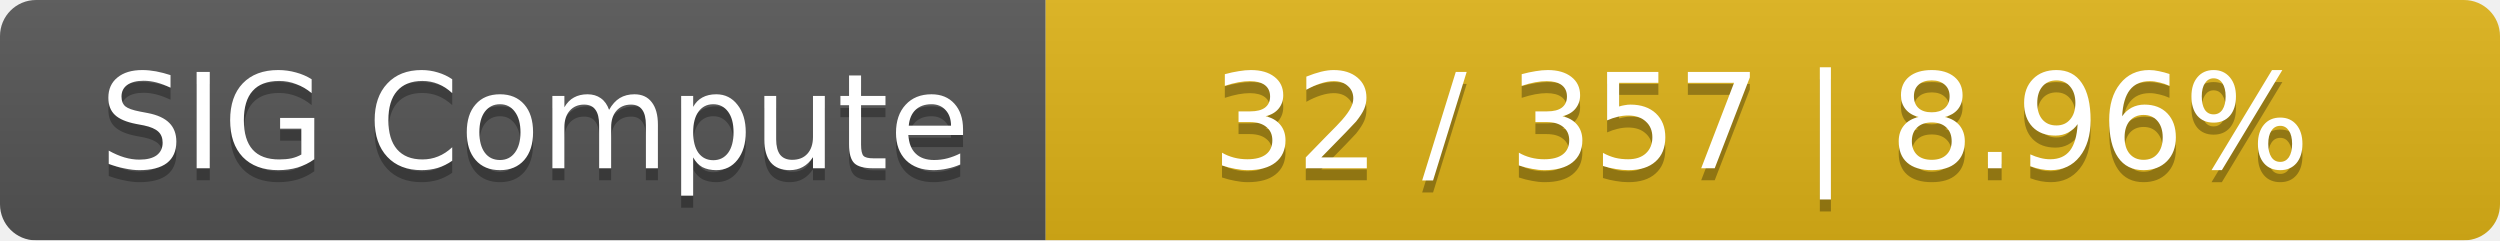
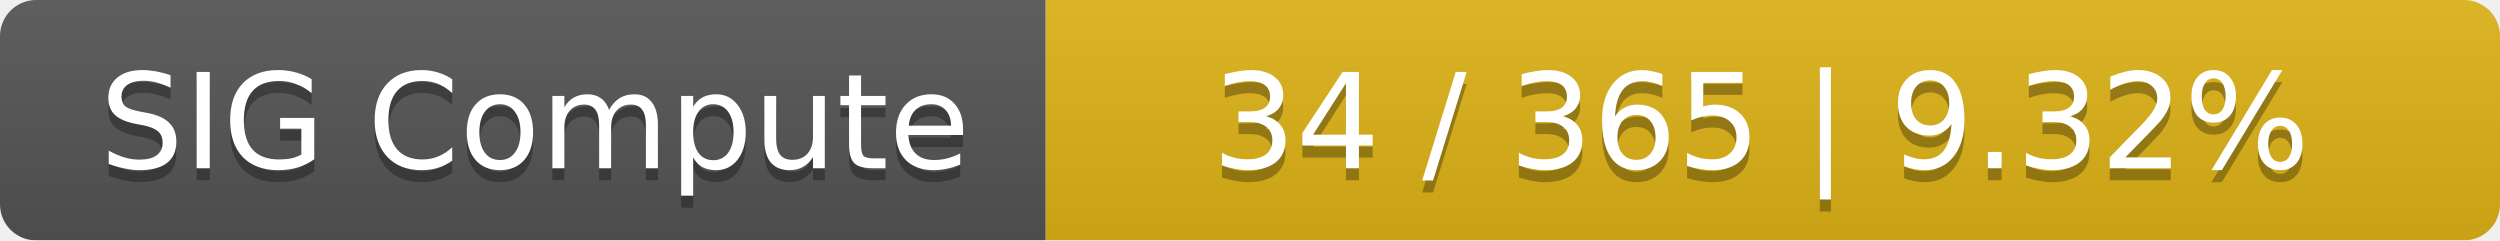
<svg xmlns="http://www.w3.org/2000/svg" width="208" height="20">
  <linearGradient id="smooth" x2="0" y2="100%">
    <stop offset="0" stop-color="#bbb" stop-opacity=".1" />
    <stop offset="1" stop-opacity=".1" />
  </linearGradient>
  <mask id="round">
    <rect width="208" height="20" rx="3" fill="#fff" />
  </mask>
  <g mask="url(#round)">
    <rect width="87" height="20" fill="#555" />
    <rect x="87" width="121" height="20" fill="#dfb317" />
    <rect width="208" height="20" fill="url(#smooth)" />
  </g>
  <g fill="#fff" text-anchor="middle" font-family="DejaVu Sans,Verdana,Geneva,sans-serif" font-size="11">
    <text x="44.5" y="15" fill="#010101" fill-opacity=".3">SIG Compute</text>
    <text x="44.5" y="14">SIG Compute</text>
-     <text x="146.5" y="15" fill="#010101" fill-opacity=".3">32 / 357    |    8.96%</text>
-     <text x="146.5" y="14">32 / 357    |    8.96%</text>
+     <text x="146.5" y="15" fill="#010101" fill-opacity=".3">34 / 365    |    9.32%</text>
+     <text x="146.5" y="14">34 / 365    |    9.32%</text>
  </g>
</svg>
